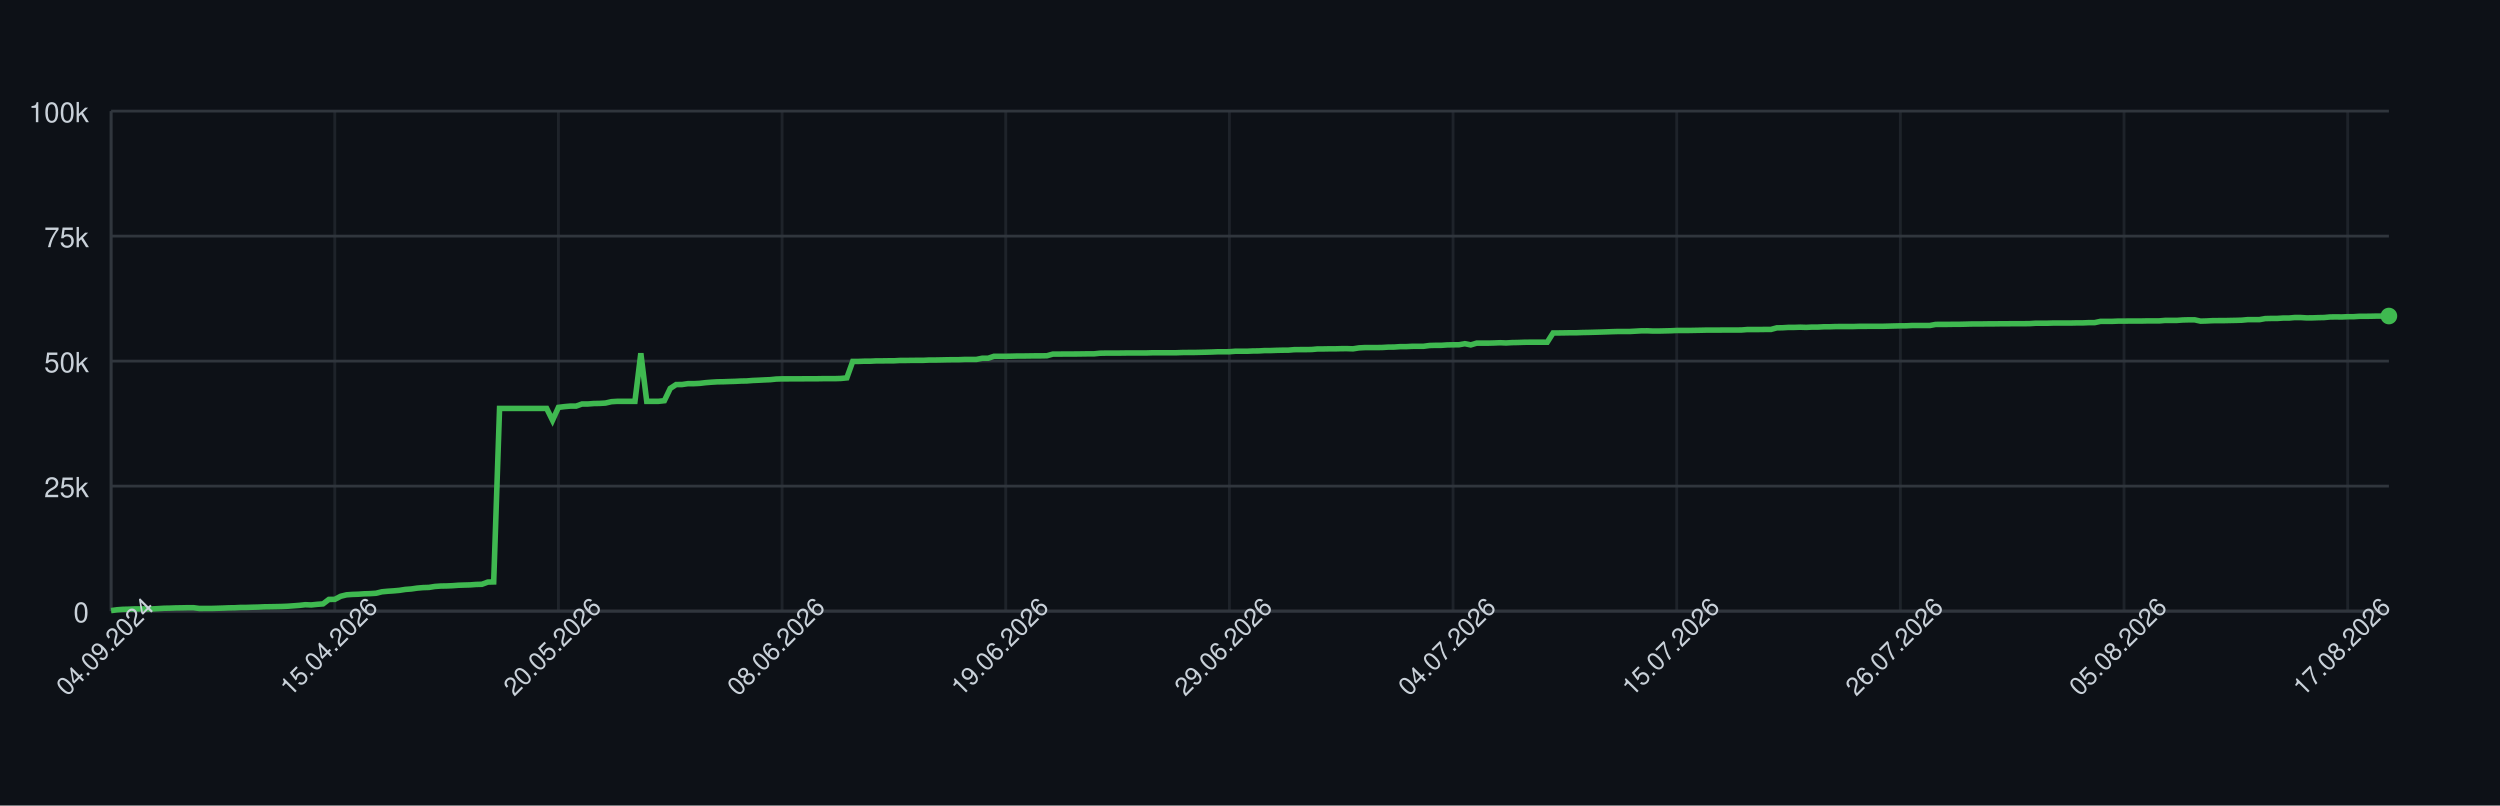
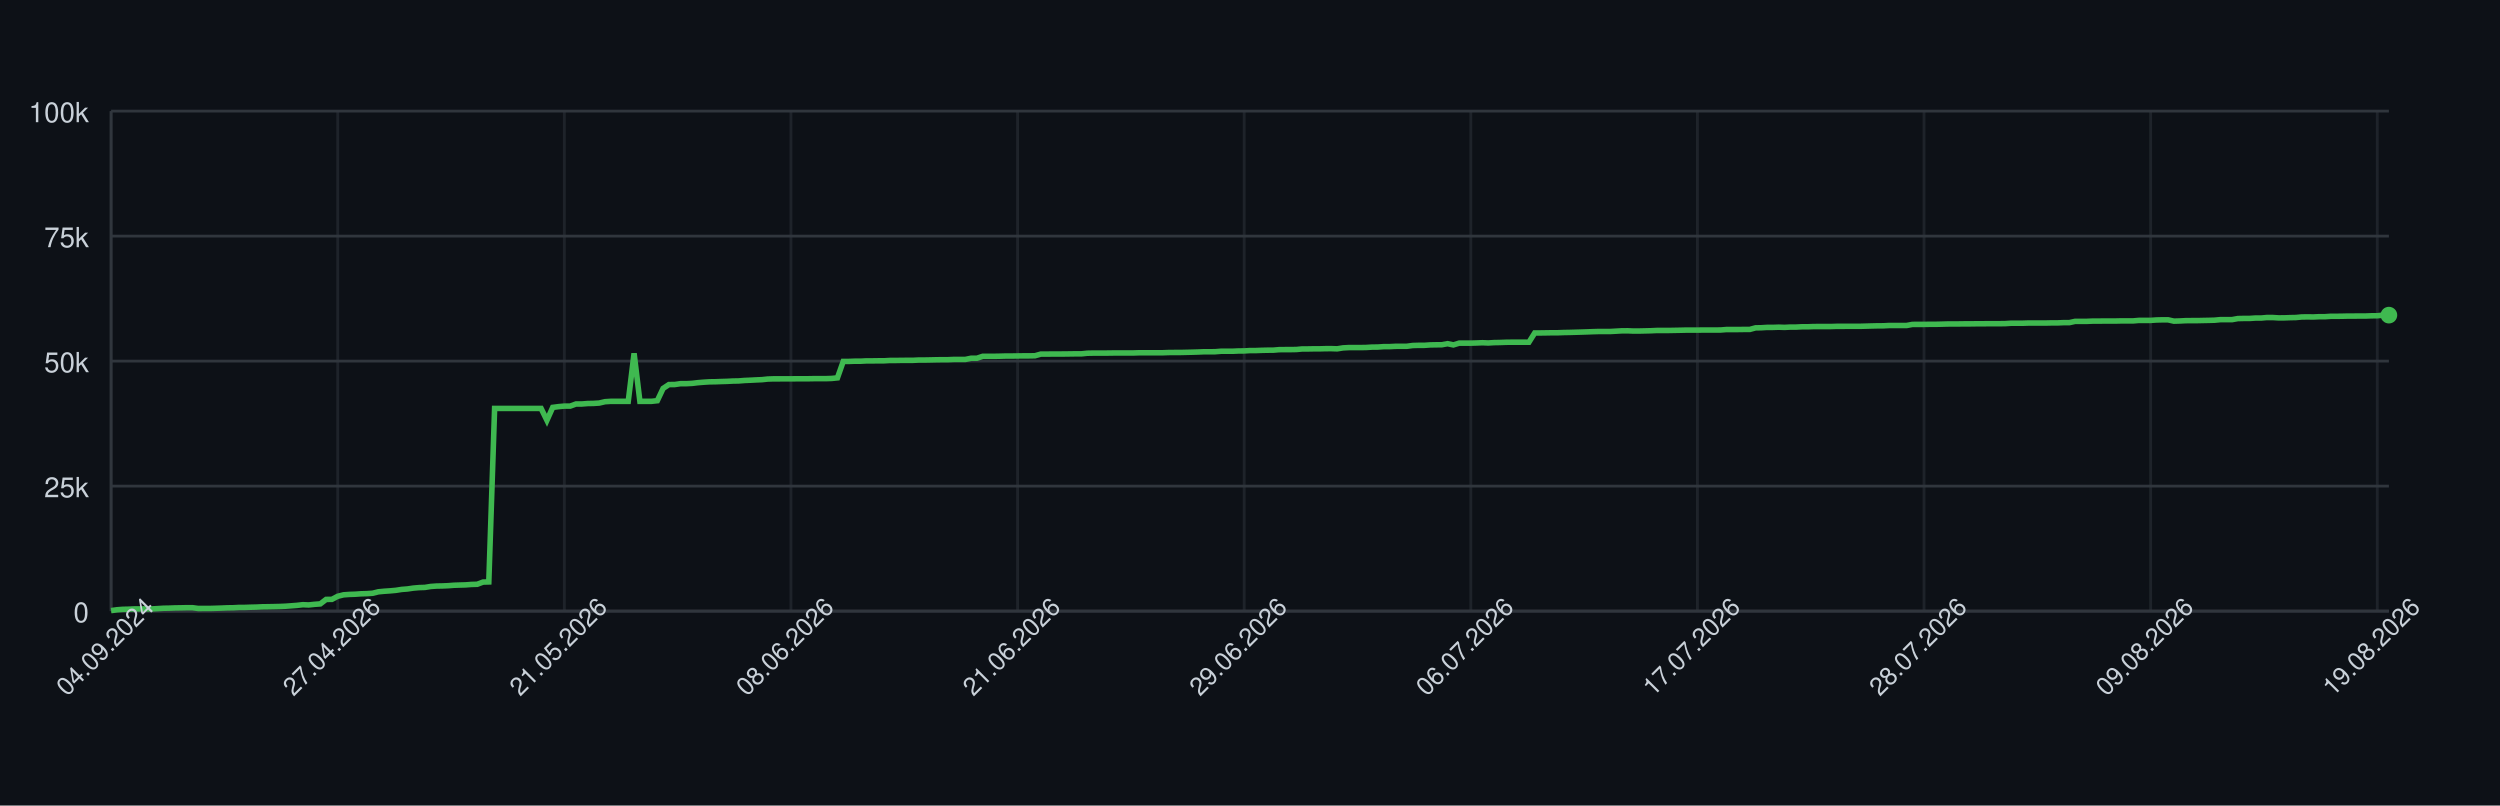
<svg xmlns="http://www.w3.org/2000/svg" width="900" height="290" style="font-family: -apple-system, BlinkMacSystemFont, 'Segoe UI', Helvetica, Arial, sans-serif;">
  <rect width="100%" height="100%" fill="#0d1117" />
  <g>
    <line x1="40" y1="220.00" x2="860" y2="220.00" stroke="#30363d" />
    <text x="32" y="224.00" font-size="10" fill="#c9d1d9" text-anchor="end">0</text>
    <line x1="40" y1="175.00" x2="860" y2="175.00" stroke="#30363d" />
    <text x="32" y="179.00" font-size="10" fill="#c9d1d9" text-anchor="end">25k</text>
    <line x1="40" y1="130.00" x2="860" y2="130.00" stroke="#30363d" />
    <text x="32" y="134.00" font-size="10" fill="#c9d1d9" text-anchor="end">50k</text>
    <line x1="40" y1="85.00" x2="860" y2="85.00" stroke="#30363d" />
    <text x="32" y="89.00" font-size="10" fill="#c9d1d9" text-anchor="end">75k</text>
    <line x1="40" y1="40.00" x2="860" y2="40.00" stroke="#30363d" />
    <text x="32" y="44.00" font-size="10" fill="#c9d1d9" text-anchor="end">100k</text>
    <line x1="40.00" y1="40" x2="40.00" y2="220" stroke="#30363d" opacity="0.5" />
-     <line x1="120.52" y1="40" x2="120.52" y2="220" stroke="#30363d" opacity="0.5" />
-     <line x1="201.03" y1="40" x2="201.03" y2="220" stroke="#30363d" opacity="0.5" />
-     <line x1="281.55" y1="40" x2="281.55" y2="220" stroke="#30363d" opacity="0.5" />
-     <line x1="362.07" y1="40" x2="362.07" y2="220" stroke="#30363d" opacity="0.5" />
-     <line x1="442.58" y1="40" x2="442.58" y2="220" stroke="#30363d" opacity="0.5" />
-     <line x1="523.10" y1="40" x2="523.10" y2="220" stroke="#30363d" opacity="0.5" />
-     <line x1="603.62" y1="40" x2="603.62" y2="220" stroke="#30363d" opacity="0.5" />
-     <line x1="684.13" y1="40" x2="684.13" y2="220" stroke="#30363d" opacity="0.5" />
-     <line x1="764.65" y1="40" x2="764.65" y2="220" stroke="#30363d" opacity="0.5" />
-     <line x1="845.17" y1="40" x2="845.17" y2="220" stroke="#30363d" opacity="0.5" />
+     <line x1="121.58" y1="40" x2="121.58" y2="220" stroke="#30363d" opacity="0.5" />
+     <line x1="203.16" y1="40" x2="203.16" y2="220" stroke="#30363d" opacity="0.5" />
+     <line x1="284.74" y1="40" x2="284.74" y2="220" stroke="#30363d" opacity="0.5" />
+     <line x1="366.33" y1="40" x2="366.33" y2="220" stroke="#30363d" opacity="0.5" />
+     <line x1="447.91" y1="40" x2="447.91" y2="220" stroke="#30363d" opacity="0.5" />
+     <line x1="529.49" y1="40" x2="529.49" y2="220" stroke="#30363d" opacity="0.5" />
+     <line x1="611.07" y1="40" x2="611.07" y2="220" stroke="#30363d" opacity="0.5" />
+     <line x1="692.65" y1="40" x2="692.65" y2="220" stroke="#30363d" opacity="0.5" />
+     <line x1="774.23" y1="40" x2="774.23" y2="220" stroke="#30363d" opacity="0.5" />
+     <line x1="855.82" y1="40" x2="855.82" y2="220" stroke="#30363d" opacity="0.5" />
    <line x1="40" y1="220" x2="860" y2="220" stroke="#30363d" />
    <line x1="40" y1="40" x2="40" y2="220" stroke="#30363d" />
-     <path d="M 40.00 219.82 L 42.12 219.52 L 44.24 219.36 L 46.36 219.31 L 48.48 219.21 L 50.59 219.21 L 52.71 219.21 L 54.83 219.21 L 56.95 219.10 L 59.07 218.97 L 61.19 218.93 L 63.31 218.85 L 65.43 218.82 L 67.55 218.77 L 69.66 218.77 L 71.78 219.05 L 73.90 219.04 L 76.02 219.04 L 78.14 218.98 L 80.26 218.91 L 82.38 218.82 L 84.50 218.79 L 86.61 218.68 L 88.73 218.67 L 90.85 218.60 L 92.97 218.55 L 95.09 218.45 L 97.21 218.42 L 99.33 218.38 L 101.45 218.33 L 103.57 218.24 L 105.68 218.09 L 107.80 217.93 L 109.92 217.69 L 112.04 217.78 L 114.16 217.56 L 116.28 217.40 L 118.40 215.79 L 120.52 215.77 L 122.64 214.66 L 124.75 214.14 L 126.87 213.99 L 128.99 213.92 L 131.11 213.77 L 133.23 213.71 L 135.35 213.57 L 137.47 213.05 L 139.59 212.85 L 141.71 212.71 L 143.82 212.52 L 145.94 212.19 L 148.06 212.03 L 150.18 211.72 L 152.30 211.54 L 154.42 211.47 L 156.54 211.13 L 158.66 210.98 L 160.78 210.94 L 162.89 210.85 L 165.01 210.69 L 167.13 210.62 L 169.25 210.56 L 171.37 210.40 L 173.49 210.34 L 175.61 209.55 L 177.73 209.49 L 179.84 147.04 L 181.96 147.04 L 184.08 147.04 L 186.20 147.04 L 188.32 147.04 L 190.44 147.04 L 192.56 147.04 L 194.68 147.04 L 196.80 147.04 L 198.91 151.31 L 201.03 146.66 L 203.15 146.39 L 205.27 146.20 L 207.39 146.20 L 209.51 145.44 L 211.63 145.44 L 213.75 145.27 L 215.87 145.23 L 217.98 145.10 L 220.10 144.61 L 222.22 144.48 L 224.34 144.48 L 226.46 144.48 L 228.58 144.48 L 230.70 127.19 L 232.82 144.48 L 234.94 144.48 L 237.05 144.48 L 239.17 144.25 L 241.29 139.83 L 243.41 138.44 L 245.53 138.43 L 247.65 138.12 L 249.77 138.12 L 251.89 138.01 L 254.01 137.76 L 256.12 137.59 L 258.24 137.46 L 260.36 137.43 L 262.48 137.35 L 264.60 137.29 L 266.72 137.18 L 268.84 137.14 L 270.96 136.97 L 273.07 136.88 L 275.19 136.77 L 277.31 136.68 L 279.43 136.46 L 281.55 136.39 L 283.67 136.39 L 285.79 136.38 L 287.91 136.38 L 290.03 136.36 L 292.14 136.35 L 294.26 136.35 L 296.38 136.31 L 298.50 136.31 L 300.62 136.31 L 302.74 136.24 L 304.86 136.03 L 306.98 130.11 L 309.10 130.11 L 311.21 130.03 L 313.33 130.03 L 315.45 129.92 L 317.57 129.92 L 319.69 129.89 L 321.81 129.89 L 323.93 129.77 L 326.05 129.77 L 328.17 129.73 L 330.28 129.72 L 332.40 129.72 L 334.52 129.61 L 336.64 129.61 L 338.76 129.57 L 340.88 129.52 L 343.00 129.49 L 345.12 129.49 L 347.24 129.40 L 349.35 129.40 L 351.47 129.40 L 353.59 128.97 L 355.71 128.97 L 357.83 128.27 L 359.95 128.27 L 362.07 128.27 L 364.19 128.23 L 366.30 128.17 L 368.42 128.17 L 370.54 128.14 L 372.66 128.11 L 374.78 128.11 L 376.90 128.07 L 379.02 127.48 L 381.14 127.48 L 383.26 127.45 L 385.37 127.45 L 387.49 127.44 L 389.61 127.41 L 391.73 127.38 L 393.85 127.38 L 395.97 127.16 L 398.09 127.12 L 400.21 127.12 L 402.33 127.12 L 404.44 127.09 L 406.56 127.06 L 408.68 127.06 L 410.80 127.06 L 412.92 127.06 L 415.04 126.99 L 417.16 126.99 L 419.28 126.99 L 421.40 126.99 L 423.51 126.99 L 425.63 126.91 L 427.75 126.89 L 429.87 126.89 L 431.99 126.84 L 434.11 126.79 L 436.23 126.73 L 438.35 126.64 L 440.47 126.64 L 442.58 126.62 L 444.70 126.45 L 446.82 126.45 L 448.94 126.45 L 451.06 126.35 L 453.18 126.33 L 455.30 126.20 L 457.42 126.20 L 459.53 126.12 L 461.65 126.07 L 463.77 126.06 L 465.89 125.88 L 468.01 125.86 L 470.13 125.86 L 472.25 125.82 L 474.37 125.62 L 476.49 125.62 L 478.60 125.58 L 480.72 125.58 L 482.84 125.52 L 484.96 125.51 L 487.08 125.58 L 489.20 125.24 L 491.32 125.13 L 493.44 125.13 L 495.56 125.13 L 497.67 125.09 L 499.79 124.96 L 501.91 124.94 L 504.03 124.79 L 506.15 124.79 L 508.27 124.68 L 510.39 124.66 L 512.51 124.66 L 514.63 124.38 L 516.74 124.32 L 518.86 124.32 L 520.98 124.17 L 523.10 124.13 L 525.22 124.11 L 527.34 123.73 L 529.46 124.17 L 531.58 123.53 L 533.70 123.53 L 535.81 123.53 L 537.93 123.47 L 540.05 123.38 L 542.17 123.47 L 544.29 123.34 L 546.41 123.30 L 548.53 123.22 L 550.65 123.19 L 552.76 123.19 L 554.88 123.19 L 557.00 123.20 L 559.12 119.86 L 561.24 119.86 L 563.36 119.83 L 565.48 119.79 L 567.60 119.79 L 569.72 119.71 L 571.83 119.67 L 573.95 119.61 L 576.07 119.55 L 578.19 119.48 L 580.31 119.40 L 582.43 119.34 L 584.55 119.34 L 586.67 119.34 L 588.79 119.22 L 590.90 119.10 L 593.02 119.09 L 595.14 119.18 L 597.26 119.17 L 599.38 119.12 L 601.50 119.07 L 603.62 118.97 L 605.74 118.97 L 607.86 118.97 L 609.97 118.93 L 612.09 118.89 L 614.21 118.84 L 616.33 118.84 L 618.45 118.84 L 620.57 118.81 L 622.69 118.81 L 624.81 118.81 L 626.93 118.80 L 629.04 118.63 L 631.16 118.63 L 633.28 118.63 L 635.40 118.60 L 637.52 118.60 L 639.64 118.03 L 641.76 117.99 L 643.88 117.86 L 645.99 117.86 L 648.11 117.79 L 650.23 117.86 L 652.35 117.75 L 654.47 117.75 L 656.59 117.64 L 658.71 117.64 L 660.83 117.56 L 662.95 117.55 L 665.06 117.55 L 667.18 117.55 L 669.30 117.48 L 671.42 117.48 L 673.54 117.47 L 675.66 117.47 L 677.78 117.47 L 679.90 117.41 L 682.02 117.35 L 684.13 117.30 L 686.25 117.29 L 688.37 117.18 L 690.49 117.18 L 692.61 117.18 L 694.73 117.18 L 696.85 116.79 L 698.97 116.78 L 701.09 116.78 L 703.20 116.75 L 705.32 116.75 L 707.44 116.70 L 709.56 116.64 L 711.68 116.62 L 713.80 116.62 L 715.92 116.59 L 718.04 116.59 L 720.16 116.56 L 722.27 116.56 L 724.39 116.53 L 726.51 116.53 L 728.63 116.53 L 730.75 116.50 L 732.87 116.36 L 734.99 116.36 L 737.11 116.36 L 739.22 116.29 L 741.34 116.29 L 743.46 116.29 L 745.58 116.29 L 747.70 116.24 L 749.82 116.24 L 751.94 116.15 L 754.06 116.15 L 756.18 115.69 L 758.29 115.69 L 760.41 115.69 L 762.53 115.60 L 764.65 115.60 L 766.77 115.57 L 768.89 115.57 L 771.01 115.57 L 773.13 115.52 L 775.25 115.52 L 777.36 115.52 L 779.48 115.34 L 781.60 115.34 L 783.72 115.34 L 785.84 115.19 L 787.96 115.14 L 790.08 115.14 L 792.20 115.61 L 794.32 115.55 L 796.43 115.44 L 798.55 115.42 L 800.67 115.42 L 802.79 115.37 L 804.91 115.33 L 807.03 115.27 L 809.15 115.07 L 811.27 115.07 L 813.39 115.07 L 815.50 114.69 L 817.62 114.64 L 819.74 114.64 L 821.86 114.50 L 823.98 114.50 L 826.10 114.31 L 828.22 114.31 L 830.34 114.44 L 832.45 114.43 L 834.57 114.35 L 836.69 114.31 L 838.81 114.11 L 840.93 114.08 L 843.05 114.11 L 845.17 114.01 L 847.29 114.01 L 849.41 113.87 L 851.52 113.87 L 853.64 113.84 L 855.76 113.79 L 857.88 113.79 L 860.00 113.77" fill="none" stroke="#3fb950" stroke-width="2" />
-     <circle cx="860.00" cy="113.77" r="3" fill="#3fb950" />
+     <path d="M 40.00 219.82 L 42.09 219.52 L 44.18 219.36 L 46.28 219.31 L 48.37 219.21 L 50.46 219.21 L 52.55 219.21 L 54.64 219.21 L 56.73 219.10 L 58.83 218.97 L 60.92 218.93 L 63.01 218.85 L 65.10 218.82 L 67.19 218.77 L 69.29 218.77 L 71.38 219.05 L 73.47 219.04 L 75.56 219.04 L 77.65 218.98 L 79.74 218.91 L 81.84 218.82 L 83.93 218.79 L 86.02 218.68 L 88.11 218.67 L 90.20 218.60 L 92.30 218.55 L 94.39 218.45 L 96.48 218.42 L 98.57 218.38 L 100.66 218.33 L 102.76 218.24 L 104.85 218.09 L 106.94 217.93 L 109.03 217.69 L 111.12 217.78 L 113.21 217.56 L 115.31 217.40 L 117.40 215.79 L 119.49 215.77 L 121.58 214.66 L 123.67 214.14 L 125.77 213.99 L 127.86 213.92 L 129.95 213.77 L 132.04 213.71 L 134.13 213.57 L 136.22 213.05 L 138.32 212.85 L 140.41 212.71 L 142.50 212.52 L 144.59 212.19 L 146.68 212.03 L 148.78 211.72 L 150.87 211.54 L 152.96 211.47 L 155.05 211.13 L 157.14 210.98 L 159.23 210.94 L 161.33 210.85 L 163.42 210.69 L 165.51 210.62 L 167.60 210.56 L 169.69 210.40 L 171.79 210.34 L 173.88 209.55 L 175.97 209.49 L 178.06 147.04 L 180.15 147.04 L 182.24 147.04 L 184.34 147.04 L 186.43 147.04 L 188.52 147.04 L 190.61 147.04 L 192.70 147.04 L 194.80 147.04 L 196.89 151.31 L 198.98 146.66 L 201.07 146.39 L 203.16 146.20 L 205.26 146.20 L 207.35 145.44 L 209.44 145.44 L 211.53 145.27 L 213.62 145.23 L 215.71 145.10 L 217.81 144.61 L 219.90 144.48 L 221.99 144.48 L 224.08 144.48 L 226.17 144.48 L 228.27 127.19 L 230.36 144.48 L 232.45 144.48 L 234.54 144.48 L 236.63 144.25 L 238.72 139.83 L 240.82 138.44 L 242.91 138.43 L 245.00 138.12 L 247.09 138.12 L 249.18 138.01 L 251.28 137.76 L 253.37 137.59 L 255.46 137.46 L 257.55 137.43 L 259.64 137.35 L 261.73 137.29 L 263.83 137.18 L 265.92 137.14 L 268.01 136.97 L 270.10 136.88 L 272.19 136.77 L 274.29 136.68 L 276.38 136.46 L 278.47 136.39 L 280.56 136.39 L 282.65 136.38 L 284.74 136.38 L 286.84 136.36 L 288.93 136.35 L 291.02 136.35 L 293.11 136.31 L 295.20 136.31 L 297.30 136.31 L 299.39 136.24 L 301.48 136.03 L 303.57 130.11 L 305.66 130.11 L 307.76 130.03 L 309.85 130.03 L 311.94 129.92 L 314.03 129.92 L 316.12 129.89 L 318.21 129.89 L 320.31 129.77 L 322.40 129.77 L 324.49 129.73 L 326.58 129.72 L 328.67 129.72 L 330.77 129.61 L 332.86 129.61 L 334.95 129.57 L 337.04 129.52 L 339.13 129.49 L 341.22 129.49 L 343.32 129.40 L 345.41 129.40 L 347.50 129.40 L 349.59 128.97 L 351.68 128.97 L 353.78 128.27 L 355.87 128.27 L 357.96 128.27 L 360.05 128.23 L 362.14 128.17 L 364.23 128.17 L 366.33 128.14 L 368.42 128.11 L 370.51 128.11 L 372.60 128.07 L 374.69 127.48 L 376.79 127.48 L 378.88 127.45 L 380.97 127.45 L 383.06 127.44 L 385.15 127.41 L 387.24 127.38 L 389.34 127.38 L 391.43 127.16 L 393.52 127.12 L 395.61 127.12 L 397.70 127.12 L 399.80 127.09 L 401.89 127.06 L 403.98 127.06 L 406.07 127.06 L 408.16 127.06 L 410.26 126.99 L 412.35 126.99 L 414.44 126.99 L 416.53 126.99 L 418.62 126.99 L 420.71 126.91 L 422.81 126.89 L 424.90 126.89 L 426.99 126.84 L 429.08 126.79 L 431.17 126.73 L 433.27 126.64 L 435.36 126.64 L 437.45 126.62 L 439.54 126.45 L 441.63 126.45 L 443.72 126.45 L 445.82 126.35 L 447.91 126.33 L 450.00 126.20 L 452.09 126.20 L 454.18 126.12 L 456.28 126.07 L 458.37 126.06 L 460.46 125.88 L 462.55 125.86 L 464.64 125.86 L 466.73 125.82 L 468.83 125.62 L 470.92 125.62 L 473.01 125.58 L 475.10 125.58 L 477.19 125.52 L 479.29 125.51 L 481.38 125.58 L 483.47 125.24 L 485.56 125.13 L 487.65 125.13 L 489.74 125.13 L 491.84 125.09 L 493.93 124.96 L 496.02 124.94 L 498.11 124.79 L 500.20 124.79 L 502.30 124.68 L 504.39 124.66 L 506.48 124.66 L 508.57 124.38 L 510.66 124.32 L 512.76 124.32 L 514.85 124.17 L 516.94 124.13 L 519.03 124.11 L 521.12 123.73 L 523.21 124.17 L 525.31 123.53 L 527.40 123.53 L 529.49 123.53 L 531.58 123.47 L 533.67 123.38 L 535.77 123.47 L 537.86 123.34 L 539.95 123.30 L 542.04 123.22 L 544.13 123.19 L 546.22 123.19 L 548.32 123.19 L 550.41 123.20 L 552.50 119.86 L 554.59 119.86 L 556.68 119.83 L 558.78 119.79 L 560.87 119.79 L 562.96 119.71 L 565.05 119.67 L 567.14 119.61 L 569.23 119.55 L 571.33 119.48 L 573.42 119.40 L 575.51 119.34 L 577.60 119.34 L 579.69 119.34 L 581.79 119.22 L 583.88 119.10 L 585.97 119.09 L 588.06 119.18 L 590.15 119.17 L 592.24 119.12 L 594.34 119.07 L 596.43 118.97 L 598.52 118.97 L 600.61 118.97 L 602.70 118.93 L 604.80 118.89 L 606.89 118.84 L 608.98 118.84 L 611.07 118.84 L 613.16 118.81 L 615.26 118.81 L 617.35 118.81 L 619.44 118.80 L 621.53 118.63 L 623.62 118.63 L 625.71 118.63 L 627.81 118.60 L 629.90 118.60 L 631.99 118.03 L 634.08 117.99 L 636.17 117.86 L 638.27 117.86 L 640.36 117.79 L 642.45 117.86 L 644.54 117.75 L 646.63 117.75 L 648.72 117.64 L 650.82 117.64 L 652.91 117.56 L 655.00 117.55 L 657.09 117.55 L 659.18 117.55 L 661.28 117.48 L 663.37 117.48 L 665.46 117.47 L 667.55 117.47 L 669.64 117.47 L 671.73 117.41 L 673.83 117.35 L 675.92 117.30 L 678.01 117.29 L 680.10 117.18 L 682.19 117.18 L 684.29 117.18 L 686.38 117.18 L 688.47 116.79 L 690.56 116.78 L 692.65 116.78 L 694.74 116.75 L 696.84 116.75 L 698.93 116.70 L 701.02 116.64 L 703.11 116.62 L 705.20 116.62 L 707.30 116.59 L 709.39 116.59 L 711.48 116.56 L 713.57 116.56 L 715.66 116.53 L 717.76 116.53 L 719.85 116.53 L 721.94 116.50 L 724.03 116.36 L 726.12 116.36 L 728.21 116.36 L 730.31 116.29 L 732.40 116.29 L 734.49 116.29 L 736.58 116.29 L 738.67 116.24 L 740.77 116.24 L 742.86 116.15 L 744.95 116.15 L 747.04 115.69 L 749.13 115.69 L 751.22 115.69 L 753.32 115.60 L 755.41 115.60 L 757.50 115.57 L 759.59 115.57 L 761.68 115.57 L 763.78 115.52 L 765.87 115.52 L 767.96 115.52 L 770.05 115.34 L 772.14 115.34 L 774.23 115.34 L 776.33 115.19 L 778.42 115.14 L 780.51 115.14 L 782.60 115.61 L 784.69 115.55 L 786.79 115.44 L 788.88 115.42 L 790.97 115.42 L 793.06 115.37 L 795.15 115.33 L 797.24 115.27 L 799.34 115.07 L 801.43 115.07 L 803.52 115.07 L 805.61 114.69 L 807.70 114.64 L 809.80 114.64 L 811.89 114.50 L 813.98 114.50 L 816.07 114.31 L 818.16 114.31 L 820.26 114.44 L 822.35 114.43 L 824.44 114.35 L 826.53 114.31 L 828.62 114.11 L 830.71 114.08 L 832.81 114.11 L 834.90 114.01 L 836.99 114.01 L 839.08 113.87 L 841.17 113.87 L 843.27 113.84 L 845.36 113.79 L 847.45 113.79 L 849.54 113.77 L 851.63 113.77 L 853.72 113.69 L 855.82 113.67 L 857.91 113.45 L 860.00 113.45" fill="none" stroke="#3fb950" stroke-width="2" />
+     <circle cx="860.00" cy="113.45" r="3" fill="#3fb950" />
    <text x="40.00" y="235.00" font-size="9" fill="#c9d1d9" text-anchor="middle" transform="rotate(-45 40.00 235.00)">04.09.2024</text>
-     <text x="120.52" y="235.00" font-size="9" fill="#c9d1d9" text-anchor="middle" transform="rotate(-45 120.52 235.00)">15.04.2026</text>
-     <text x="201.03" y="235.00" font-size="9" fill="#c9d1d9" text-anchor="middle" transform="rotate(-45 201.03 235.00)">20.05.2026</text>
-     <text x="281.55" y="235.00" font-size="9" fill="#c9d1d9" text-anchor="middle" transform="rotate(-45 281.55 235.00)">08.06.2026</text>
-     <text x="362.07" y="235.00" font-size="9" fill="#c9d1d9" text-anchor="middle" transform="rotate(-45 362.07 235.00)">19.06.2026</text>
-     <text x="442.58" y="235.00" font-size="9" fill="#c9d1d9" text-anchor="middle" transform="rotate(-45 442.58 235.00)">29.06.2026</text>
-     <text x="523.10" y="235.00" font-size="9" fill="#c9d1d9" text-anchor="middle" transform="rotate(-45 523.10 235.00)">04.07.2026</text>
-     <text x="603.62" y="235.00" font-size="9" fill="#c9d1d9" text-anchor="middle" transform="rotate(-45 603.62 235.00)">15.07.2026</text>
-     <text x="684.13" y="235.00" font-size="9" fill="#c9d1d9" text-anchor="middle" transform="rotate(-45 684.13 235.00)">26.07.2026</text>
-     <text x="764.65" y="235.00" font-size="9" fill="#c9d1d9" text-anchor="middle" transform="rotate(-45 764.65 235.00)">05.08.2026</text>
-     <text x="845.17" y="235.00" font-size="9" fill="#c9d1d9" text-anchor="middle" transform="rotate(-45 845.17 235.00)">17.08.2026</text>
+     <text x="121.58" y="235.00" font-size="9" fill="#c9d1d9" text-anchor="middle" transform="rotate(-45 121.58 235.00)">27.04.2026</text>
+     <text x="203.16" y="235.00" font-size="9" fill="#c9d1d9" text-anchor="middle" transform="rotate(-45 203.16 235.00)">21.05.2026</text>
+     <text x="284.74" y="235.00" font-size="9" fill="#c9d1d9" text-anchor="middle" transform="rotate(-45 284.74 235.00)">08.06.2026</text>
+     <text x="366.33" y="235.00" font-size="9" fill="#c9d1d9" text-anchor="middle" transform="rotate(-45 366.33 235.00)">21.06.2026</text>
+     <text x="447.91" y="235.00" font-size="9" fill="#c9d1d9" text-anchor="middle" transform="rotate(-45 447.91 235.00)">29.06.2026</text>
+     <text x="529.49" y="235.00" font-size="9" fill="#c9d1d9" text-anchor="middle" transform="rotate(-45 529.49 235.00)">06.07.2026</text>
+     <text x="611.07" y="235.00" font-size="9" fill="#c9d1d9" text-anchor="middle" transform="rotate(-45 611.07 235.00)">17.07.2026</text>
+     <text x="692.65" y="235.00" font-size="9" fill="#c9d1d9" text-anchor="middle" transform="rotate(-45 692.65 235.00)">28.07.2026</text>
+     <text x="774.23" y="235.00" font-size="9" fill="#c9d1d9" text-anchor="middle" transform="rotate(-45 774.23 235.00)">09.08.2026</text>
+     <text x="855.82" y="235.00" font-size="9" fill="#c9d1d9" text-anchor="middle" transform="rotate(-45 855.82 235.00)">19.08.2026</text>
  </g>
</svg>
